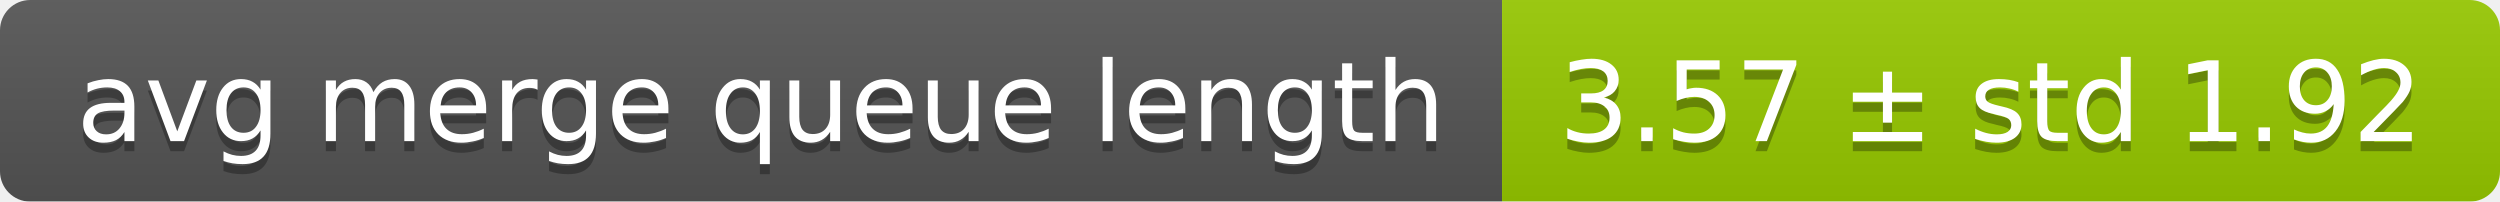
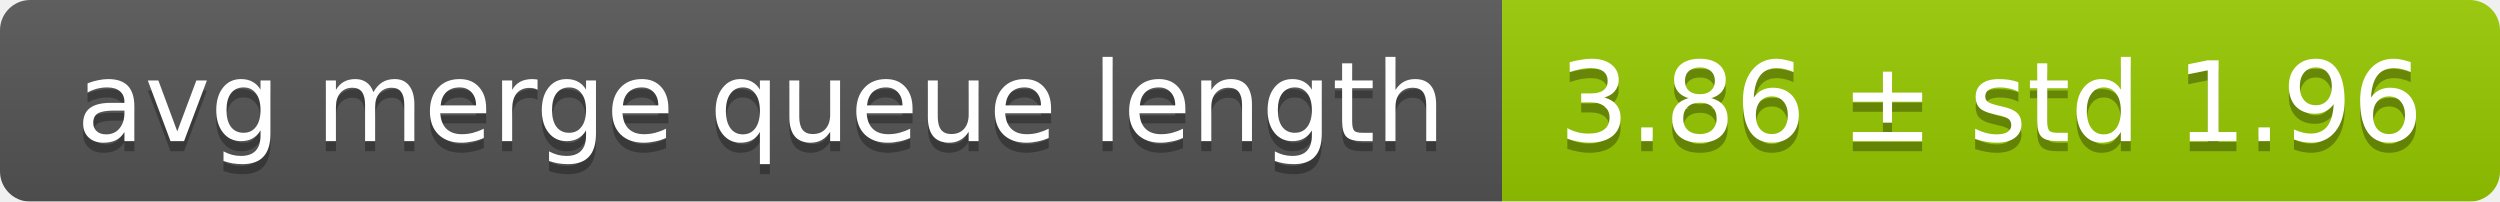
<svg xmlns="http://www.w3.org/2000/svg" width="248" height="20">
  <linearGradient id="smooth" x2="0" y2="100%">
    <stop offset="0" stop-color="#bbb" stop-opacity=".1" />
    <stop offset="1" stop-opacity=".1" />
  </linearGradient>
  <mask id="round">
    <rect width="248" height="20" rx="3" fill="#fff" />
  </mask>
  <g mask="url(#round)">
    <rect width="149" height="20" fill="#555" />
    <rect x="149" width="99" height="20" fill="#97ca00" />
    <rect width="248" height="20" fill="url(#smooth)" />
  </g>
  <g fill="#fff" text-anchor="middle" font-family="DejaVu Sans,Verdana,Geneva,sans-serif" font-size="11">
    <text x="75.5" y="15" fill="#010101" fill-opacity=".3">avg merge queue length</text>
    <text x="75.5" y="14">avg merge queue length</text>
-     <text x="197.5" y="15" fill="#010101" fill-opacity=".3">3.57 ± std 1.92</text>
-     <text x="197.5" y="14">3.57 ± std 1.92</text>
+     <text x="197.5" y="15" fill="#010101" fill-opacity=".3">3.86 ± std 1.96</text>
+     <text x="197.5" y="14">3.86 ± std 1.96</text>
  </g>
</svg>
